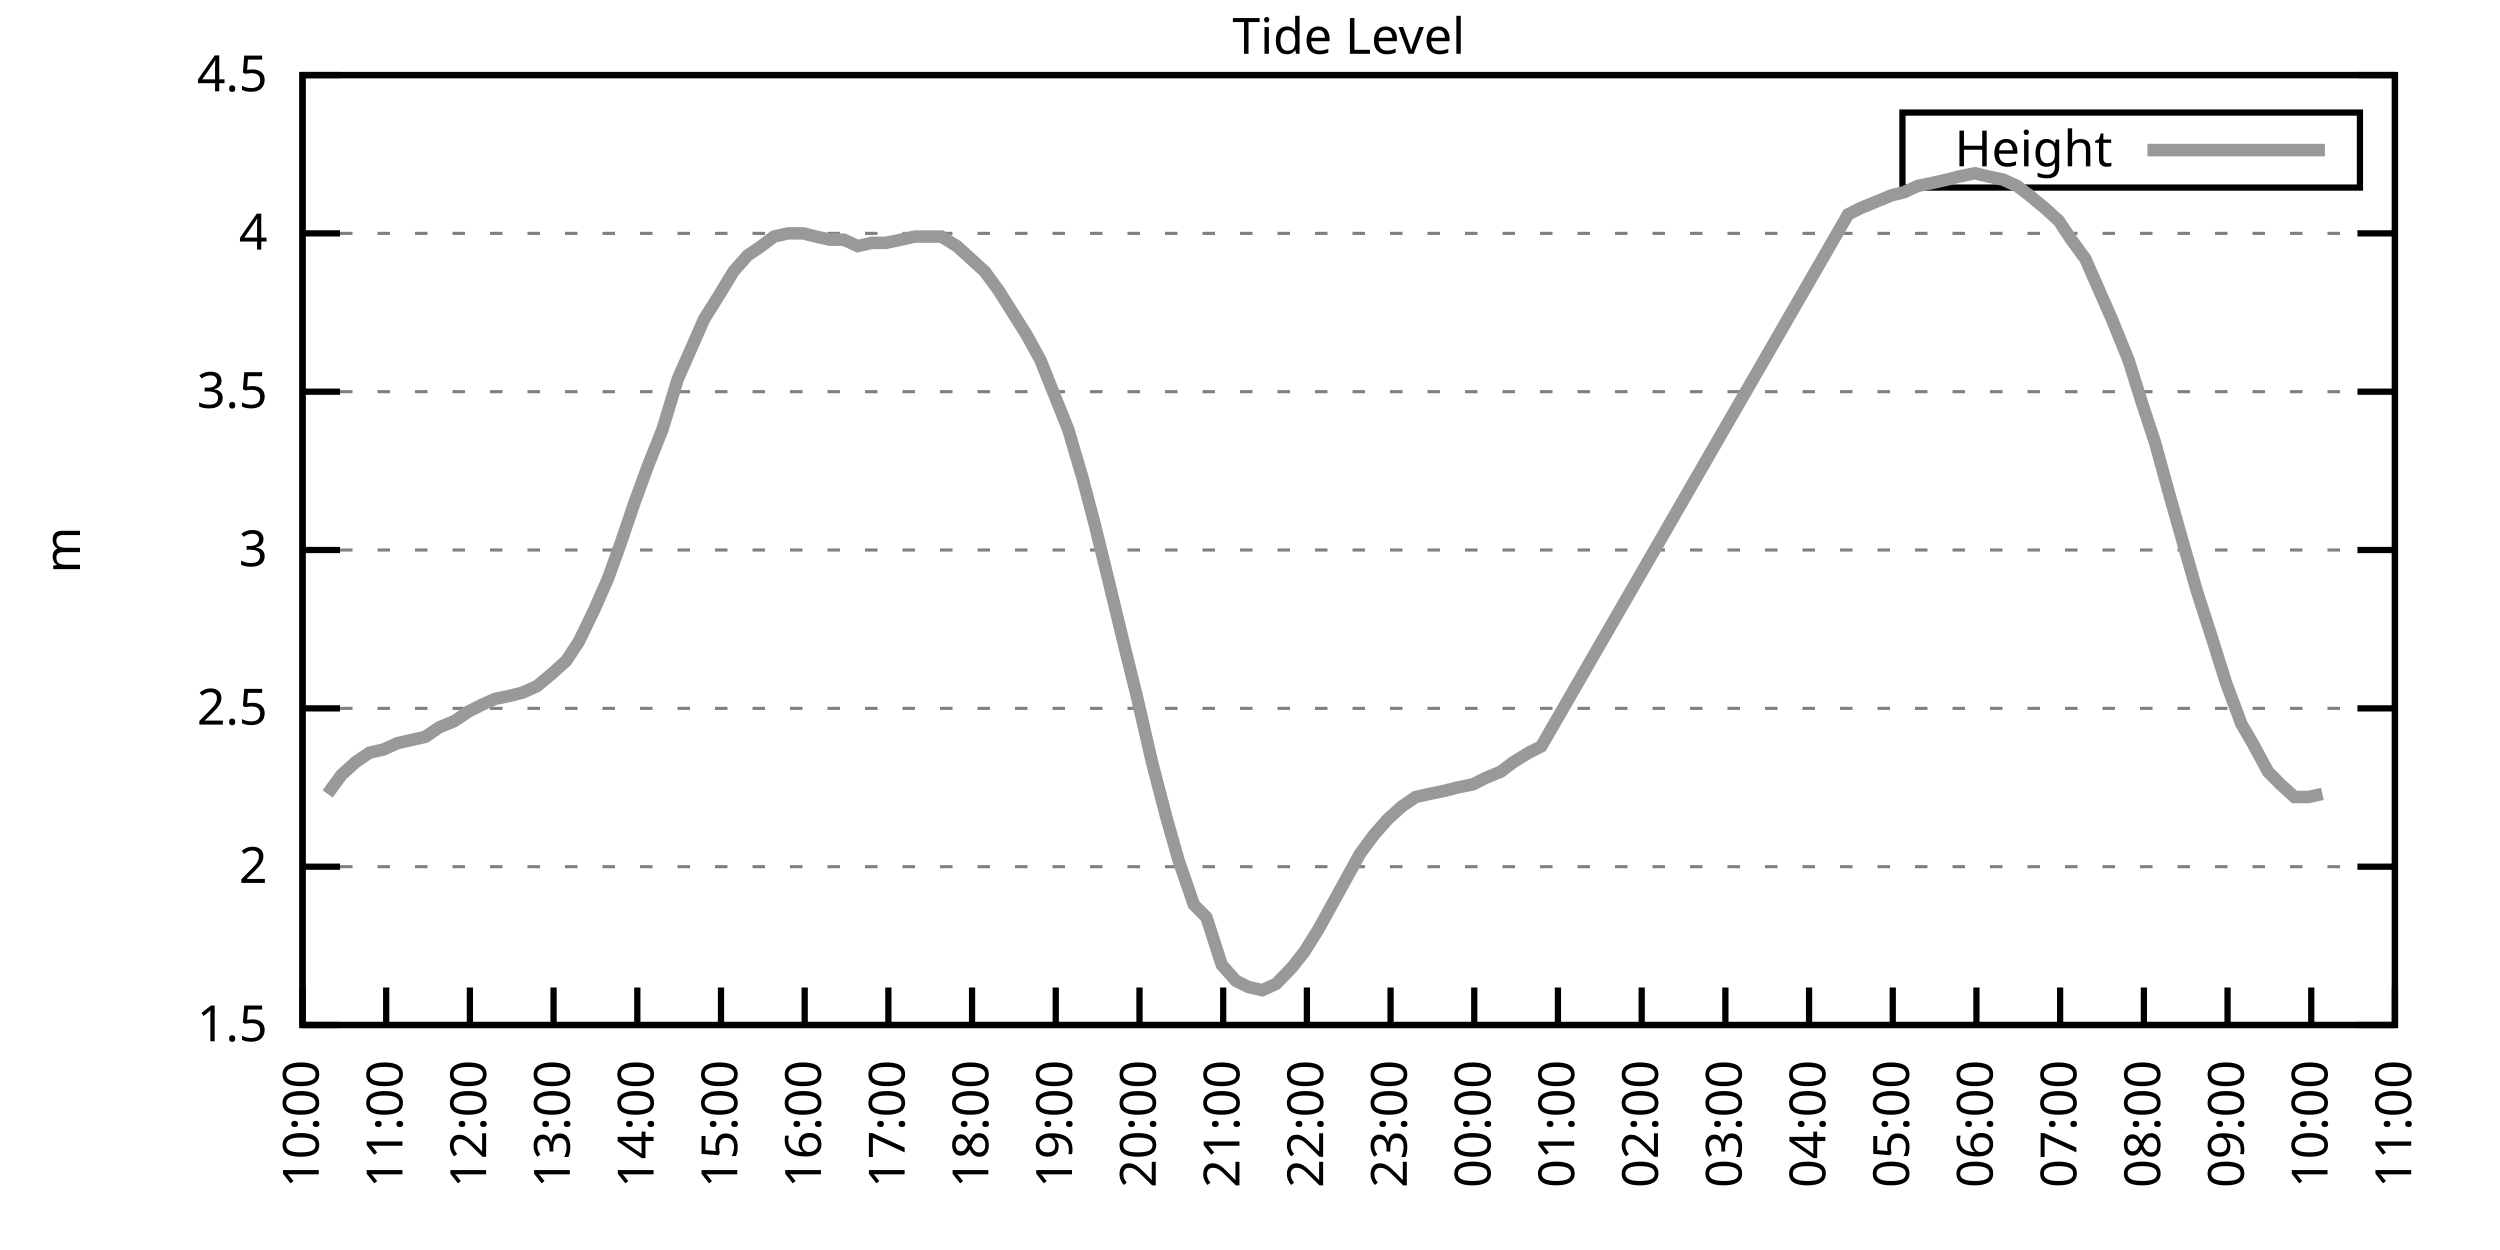
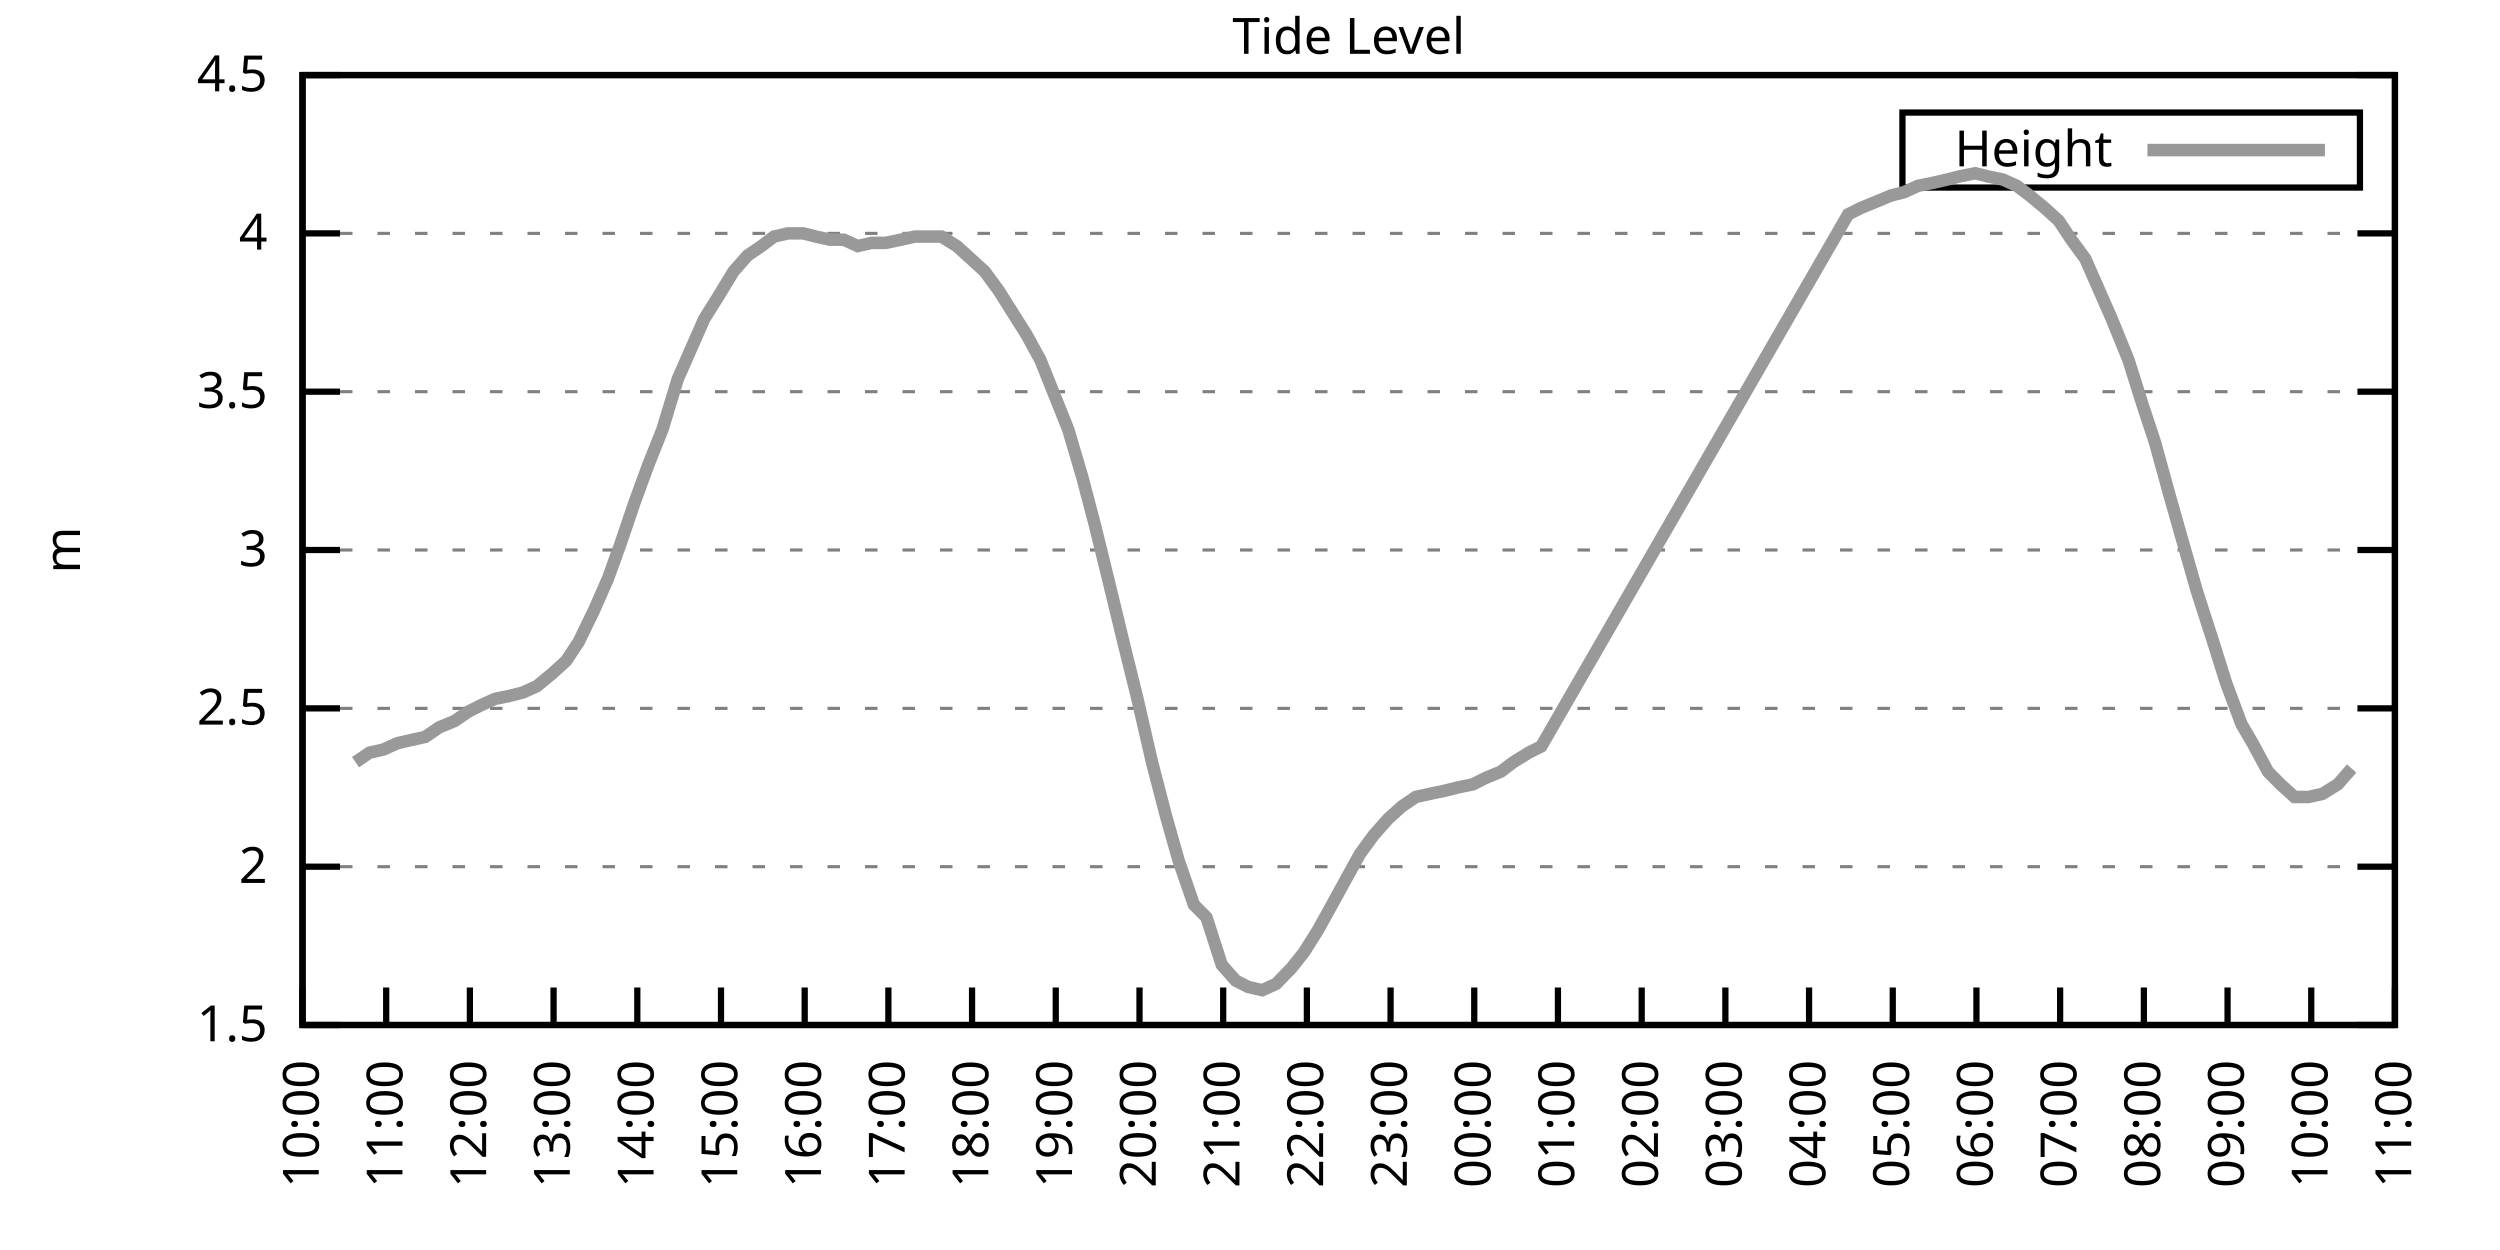
<svg xmlns="http://www.w3.org/2000/svg" xmlns:xlink="http://www.w3.org/1999/xlink" width="400" height="200" viewBox="0 0 400 200">
  <g id="gnuplot_canvas">
    <rect x="0" y="0" width="400" height="200" fill="none" />
    <defs>
      <circle id="gpDot" r="0.5" stroke-width="0.5" stroke="currentColor" />
      <path id="gpPt0" stroke-width="0.333" stroke="currentColor" d="M-1,0 h2 M0,-1 v2" />
      <path id="gpPt1" stroke-width="0.333" stroke="currentColor" d="M-1,-1 L1,1 M1,-1 L-1,1" />
      <path id="gpPt2" stroke-width="0.333" stroke="currentColor" d="M-1,0 L1,0 M0,-1 L0,1 M-1,-1 L1,1 M-1,1 L1,-1" />
      <rect id="gpPt3" stroke-width="0.333" stroke="currentColor" x="-1" y="-1" width="2" height="2" />
      <rect id="gpPt4" stroke-width="0.333" stroke="currentColor" fill="currentColor" x="-1" y="-1" width="2" height="2" />
      <circle id="gpPt5" stroke-width="0.333" stroke="currentColor" cx="0" cy="0" r="1" />
      <use xlink:href="#gpPt5" id="gpPt6" fill="currentColor" stroke="none" />
      <path id="gpPt7" stroke-width="0.333" stroke="currentColor" d="M0,-1.33 L-1.33,0.67 L1.33,0.67 z" />
      <use xlink:href="#gpPt7" id="gpPt8" fill="currentColor" stroke="none" />
      <use xlink:href="#gpPt7" id="gpPt9" stroke="currentColor" transform="rotate(180)" />
      <use xlink:href="#gpPt9" id="gpPt10" fill="currentColor" stroke="none" />
      <use xlink:href="#gpPt3" id="gpPt11" stroke="currentColor" transform="rotate(45)" />
      <use xlink:href="#gpPt11" id="gpPt12" fill="currentColor" stroke="none" />
      <path id="gpPt13" stroke-width="0.333" stroke="currentColor" d="M0,1.330 L1.265,0.411 L0.782,-1.067 L-0.782,-1.076 L-1.265,0.411 z" />
      <use xlink:href="#gpPt13" id="gpPt14" fill="currentColor" stroke="none" />
      <filter id="textbox" filterUnits="objectBoundingBox" x="0" y="0" height="1" width="1">
        <feFlood flood-color="white" flood-opacity="1" result="bgnd" />
        <feComposite in="SourceGraphic" in2="bgnd" operator="atop" />
      </filter>
      <filter id="greybox" filterUnits="objectBoundingBox" x="0" y="0" height="1" width="1">
        <feFlood flood-color="lightgrey" flood-opacity="1" result="grey" />
        <feComposite in="SourceGraphic" in2="grey" operator="atop" />
      </filter>
    </defs>
    <g fill="none" color="white" stroke="currentColor" stroke-width="1.00" stroke-linecap="butt" stroke-linejoin="miter">
</g>
    <g fill="none" color="black" stroke="currentColor" stroke-width="1.00" stroke-linecap="butt" stroke-linejoin="miter">
      <g stroke="none" shape-rendering="crispEdges">
        <polygon fill="rgb(255, 255, 255)" points="48.40,164.00 383.18,164.00 383.18,12.02 48.40,12.02 " />
      </g>
    </g>
    <g fill="none" color="black" stroke="currentColor" stroke-width="1.00" stroke-linecap="butt" stroke-linejoin="miter">
</g>
    <g fill="none" color="black" stroke="black" stroke-width="0.50" stroke-linecap="butt" stroke-linejoin="miter">
</g>
    <g fill="none" color="gray" stroke="currentColor" stroke-width="0.50" stroke-linecap="butt" stroke-linejoin="miter">
      <path stroke="gray" stroke-dasharray="2,4" class="gridline" d="M48.40,164.00 L383.19,164.00  " />
    </g>
    <g fill="none" color="gray" stroke="gray" stroke-width="1.00" stroke-linecap="butt" stroke-linejoin="miter">
</g>
    <g fill="none" color="black" stroke="currentColor" stroke-width="1.00" stroke-linecap="butt" stroke-linejoin="miter">
      <path stroke="black" d="M48.40,164.00 L54.40,164.00 M383.19,164.00 L377.19,164.00  " />
      <g transform="translate(42.80,166.60)" stroke="none" fill="black" font-family="Sans" font-size="8.00" text-anchor="end">
        <text>
          <tspan font-family="Sans"> 1.5</tspan>
        </text>
      </g>
    </g>
    <g fill="none" color="black" stroke="currentColor" stroke-width="1.00" stroke-linecap="butt" stroke-linejoin="miter">
</g>
    <g fill="none" color="black" stroke="black" stroke-width="0.50" stroke-linecap="butt" stroke-linejoin="miter">
</g>
    <g fill="none" color="gray" stroke="currentColor" stroke-width="0.50" stroke-linecap="butt" stroke-linejoin="miter">
      <path stroke="gray" stroke-dasharray="2,4" class="gridline" d="M48.40,138.67 L383.19,138.67  " />
    </g>
    <g fill="none" color="gray" stroke="gray" stroke-width="1.00" stroke-linecap="butt" stroke-linejoin="miter">
</g>
    <g fill="none" color="black" stroke="currentColor" stroke-width="1.00" stroke-linecap="butt" stroke-linejoin="miter">
      <path stroke="black" d="M48.40,138.67 L54.40,138.67 M383.19,138.67 L377.19,138.67  " />
      <g transform="translate(42.80,141.27)" stroke="none" fill="black" font-family="Sans" font-size="8.00" text-anchor="end">
        <text>
          <tspan font-family="Sans"> 2</tspan>
        </text>
      </g>
    </g>
    <g fill="none" color="black" stroke="currentColor" stroke-width="1.00" stroke-linecap="butt" stroke-linejoin="miter">
</g>
    <g fill="none" color="black" stroke="black" stroke-width="0.50" stroke-linecap="butt" stroke-linejoin="miter">
</g>
    <g fill="none" color="gray" stroke="currentColor" stroke-width="0.50" stroke-linecap="butt" stroke-linejoin="miter">
      <path stroke="gray" stroke-dasharray="2,4" class="gridline" d="M48.40,113.34 L383.19,113.34  " />
    </g>
    <g fill="none" color="gray" stroke="gray" stroke-width="1.00" stroke-linecap="butt" stroke-linejoin="miter">
</g>
    <g fill="none" color="black" stroke="currentColor" stroke-width="1.00" stroke-linecap="butt" stroke-linejoin="miter">
      <path stroke="black" d="M48.40,113.34 L54.40,113.34 M383.19,113.34 L377.19,113.34  " />
      <g transform="translate(42.80,115.94)" stroke="none" fill="black" font-family="Sans" font-size="8.00" text-anchor="end">
        <text>
          <tspan font-family="Sans"> 2.5</tspan>
        </text>
      </g>
    </g>
    <g fill="none" color="black" stroke="currentColor" stroke-width="1.00" stroke-linecap="butt" stroke-linejoin="miter">
</g>
    <g fill="none" color="black" stroke="black" stroke-width="0.50" stroke-linecap="butt" stroke-linejoin="miter">
</g>
    <g fill="none" color="gray" stroke="currentColor" stroke-width="0.50" stroke-linecap="butt" stroke-linejoin="miter">
      <path stroke="gray" stroke-dasharray="2,4" class="gridline" d="M48.40,88.00 L383.19,88.00  " />
    </g>
    <g fill="none" color="gray" stroke="gray" stroke-width="1.00" stroke-linecap="butt" stroke-linejoin="miter">
</g>
    <g fill="none" color="black" stroke="currentColor" stroke-width="1.00" stroke-linecap="butt" stroke-linejoin="miter">
      <path stroke="black" d="M48.40,88.00 L54.40,88.00 M383.19,88.00 L377.19,88.00  " />
      <g transform="translate(42.80,90.60)" stroke="none" fill="black" font-family="Sans" font-size="8.00" text-anchor="end">
        <text>
          <tspan font-family="Sans"> 3</tspan>
        </text>
      </g>
    </g>
    <g fill="none" color="black" stroke="currentColor" stroke-width="1.00" stroke-linecap="butt" stroke-linejoin="miter">
</g>
    <g fill="none" color="black" stroke="black" stroke-width="0.50" stroke-linecap="butt" stroke-linejoin="miter">
</g>
    <g fill="none" color="gray" stroke="currentColor" stroke-width="0.50" stroke-linecap="butt" stroke-linejoin="miter">
      <path stroke="gray" stroke-dasharray="2,4" class="gridline" d="M48.40,62.67 L383.19,62.67  " />
    </g>
    <g fill="none" color="gray" stroke="gray" stroke-width="1.00" stroke-linecap="butt" stroke-linejoin="miter">
</g>
    <g fill="none" color="black" stroke="currentColor" stroke-width="1.00" stroke-linecap="butt" stroke-linejoin="miter">
      <path stroke="black" d="M48.40,62.67 L54.40,62.67 M383.19,62.67 L377.19,62.67  " />
      <g transform="translate(42.80,65.27)" stroke="none" fill="black" font-family="Sans" font-size="8.00" text-anchor="end">
        <text>
          <tspan font-family="Sans"> 3.5</tspan>
        </text>
      </g>
    </g>
    <g fill="none" color="black" stroke="currentColor" stroke-width="1.00" stroke-linecap="butt" stroke-linejoin="miter">
</g>
    <g fill="none" color="black" stroke="black" stroke-width="0.50" stroke-linecap="butt" stroke-linejoin="miter">
</g>
    <g fill="none" color="gray" stroke="currentColor" stroke-width="0.50" stroke-linecap="butt" stroke-linejoin="miter">
      <path stroke="gray" stroke-dasharray="2,4" class="gridline" d="M48.40,37.34 L383.19,37.34  " />
    </g>
    <g fill="none" color="gray" stroke="gray" stroke-width="1.00" stroke-linecap="butt" stroke-linejoin="miter">
</g>
    <g fill="none" color="black" stroke="currentColor" stroke-width="1.00" stroke-linecap="butt" stroke-linejoin="miter">
      <path stroke="black" d="M48.40,37.34 L54.40,37.34 M383.19,37.34 L377.19,37.34  " />
      <g transform="translate(42.80,39.94)" stroke="none" fill="black" font-family="Sans" font-size="8.00" text-anchor="end">
        <text>
          <tspan font-family="Sans"> 4</tspan>
        </text>
      </g>
    </g>
    <g fill="none" color="black" stroke="currentColor" stroke-width="1.00" stroke-linecap="butt" stroke-linejoin="miter">
</g>
    <g fill="none" color="black" stroke="black" stroke-width="0.50" stroke-linecap="butt" stroke-linejoin="miter">
</g>
    <g fill="none" color="gray" stroke="currentColor" stroke-width="0.50" stroke-linecap="butt" stroke-linejoin="miter">
      <path stroke="gray" stroke-dasharray="2,4" class="gridline" d="M48.40,12.01 L383.19,12.01  " />
    </g>
    <g fill="none" color="gray" stroke="gray" stroke-width="1.00" stroke-linecap="butt" stroke-linejoin="miter">
</g>
    <g fill="none" color="black" stroke="currentColor" stroke-width="1.00" stroke-linecap="butt" stroke-linejoin="miter">
      <path stroke="black" d="M48.40,12.01 L54.40,12.01 M383.19,12.01 L377.19,12.01  " />
      <g transform="translate(42.80,14.61)" stroke="none" fill="black" font-family="Sans" font-size="8.00" text-anchor="end">
        <text>
          <tspan font-family="Sans"> 4.5</tspan>
        </text>
      </g>
    </g>
    <g fill="none" color="black" stroke="currentColor" stroke-width="1.00" stroke-linecap="butt" stroke-linejoin="miter">
      <path stroke="black" d="M48.40,164.00 L48.40,158.00  " />
      <g transform="translate(51.00,169.60) rotate(270.00)" stroke="none" fill="black" font-family="Sans" font-size="8.00" text-anchor="end">
        <text>
          <tspan font-family="Sans">10:00</tspan>
        </text>
      </g>
    </g>
    <g fill="none" color="black" stroke="currentColor" stroke-width="1.00" stroke-linecap="butt" stroke-linejoin="miter">
      <path stroke="black" d="M61.79,164.00 L61.79,158.00  " />
      <g transform="translate(64.39,169.60) rotate(270.00)" stroke="none" fill="black" font-family="Sans" font-size="8.00" text-anchor="end">
        <text>
          <tspan font-family="Sans">11:00</tspan>
        </text>
      </g>
    </g>
    <g fill="none" color="black" stroke="currentColor" stroke-width="1.00" stroke-linecap="butt" stroke-linejoin="miter">
      <path stroke="black" d="M75.18,164.00 L75.18,158.00  " />
      <g transform="translate(77.78,169.60) rotate(270.00)" stroke="none" fill="black" font-family="Sans" font-size="8.00" text-anchor="end">
        <text>
          <tspan font-family="Sans">12:00</tspan>
        </text>
      </g>
    </g>
    <g fill="none" color="black" stroke="currentColor" stroke-width="1.00" stroke-linecap="butt" stroke-linejoin="miter">
      <path stroke="black" d="M88.57,164.00 L88.57,158.00  " />
      <g transform="translate(91.17,169.60) rotate(270.00)" stroke="none" fill="black" font-family="Sans" font-size="8.00" text-anchor="end">
        <text>
          <tspan font-family="Sans">13:00</tspan>
        </text>
      </g>
    </g>
    <g fill="none" color="black" stroke="currentColor" stroke-width="1.00" stroke-linecap="butt" stroke-linejoin="miter">
      <path stroke="black" d="M101.97,164.00 L101.97,158.00  " />
      <g transform="translate(104.57,169.60) rotate(270.00)" stroke="none" fill="black" font-family="Sans" font-size="8.00" text-anchor="end">
        <text>
          <tspan font-family="Sans">14:00</tspan>
        </text>
      </g>
    </g>
    <g fill="none" color="black" stroke="currentColor" stroke-width="1.00" stroke-linecap="butt" stroke-linejoin="miter">
      <path stroke="black" d="M115.36,164.00 L115.36,158.00  " />
      <g transform="translate(117.96,169.60) rotate(270.00)" stroke="none" fill="black" font-family="Sans" font-size="8.00" text-anchor="end">
        <text>
          <tspan font-family="Sans">15:00</tspan>
        </text>
      </g>
    </g>
    <g fill="none" color="black" stroke="currentColor" stroke-width="1.00" stroke-linecap="butt" stroke-linejoin="miter">
      <path stroke="black" d="M128.75,164.00 L128.75,158.00  " />
      <g transform="translate(131.35,169.60) rotate(270.00)" stroke="none" fill="black" font-family="Sans" font-size="8.00" text-anchor="end">
        <text>
          <tspan font-family="Sans">16:00</tspan>
        </text>
      </g>
    </g>
    <g fill="none" color="black" stroke="currentColor" stroke-width="1.00" stroke-linecap="butt" stroke-linejoin="miter">
      <path stroke="black" d="M142.14,164.00 L142.14,158.00  " />
      <g transform="translate(144.74,169.60) rotate(270.00)" stroke="none" fill="black" font-family="Sans" font-size="8.00" text-anchor="end">
        <text>
          <tspan font-family="Sans">17:00</tspan>
        </text>
      </g>
    </g>
    <g fill="none" color="black" stroke="currentColor" stroke-width="1.00" stroke-linecap="butt" stroke-linejoin="miter">
      <path stroke="black" d="M155.53,164.00 L155.53,158.00  " />
      <g transform="translate(158.13,169.60) rotate(270.00)" stroke="none" fill="black" font-family="Sans" font-size="8.00" text-anchor="end">
        <text>
          <tspan font-family="Sans">18:00</tspan>
        </text>
      </g>
    </g>
    <g fill="none" color="black" stroke="currentColor" stroke-width="1.00" stroke-linecap="butt" stroke-linejoin="miter">
      <path stroke="black" d="M168.92,164.00 L168.92,158.00  " />
      <g transform="translate(171.52,169.60) rotate(270.00)" stroke="none" fill="black" font-family="Sans" font-size="8.00" text-anchor="end">
        <text>
          <tspan font-family="Sans">19:00</tspan>
        </text>
      </g>
    </g>
    <g fill="none" color="black" stroke="currentColor" stroke-width="1.00" stroke-linecap="butt" stroke-linejoin="miter">
      <path stroke="black" d="M182.32,164.00 L182.32,158.00  " />
      <g transform="translate(184.92,169.60) rotate(270.00)" stroke="none" fill="black" font-family="Sans" font-size="8.00" text-anchor="end">
        <text>
          <tspan font-family="Sans">20:00</tspan>
        </text>
      </g>
    </g>
    <g fill="none" color="black" stroke="currentColor" stroke-width="1.00" stroke-linecap="butt" stroke-linejoin="miter">
      <path stroke="black" d="M195.71,164.00 L195.71,158.00  " />
      <g transform="translate(198.31,169.60) rotate(270.00)" stroke="none" fill="black" font-family="Sans" font-size="8.00" text-anchor="end">
        <text>
          <tspan font-family="Sans">21:00</tspan>
        </text>
      </g>
    </g>
    <g fill="none" color="black" stroke="currentColor" stroke-width="1.00" stroke-linecap="butt" stroke-linejoin="miter">
      <path stroke="black" d="M209.10,164.00 L209.10,158.00  " />
      <g transform="translate(211.70,169.60) rotate(270.00)" stroke="none" fill="black" font-family="Sans" font-size="8.00" text-anchor="end">
        <text>
          <tspan font-family="Sans">22:00</tspan>
        </text>
      </g>
    </g>
    <g fill="none" color="black" stroke="currentColor" stroke-width="1.00" stroke-linecap="butt" stroke-linejoin="miter">
      <path stroke="black" d="M222.49,164.00 L222.49,158.00  " />
      <g transform="translate(225.09,169.60) rotate(270.00)" stroke="none" fill="black" font-family="Sans" font-size="8.00" text-anchor="end">
        <text>
          <tspan font-family="Sans">23:00</tspan>
        </text>
      </g>
    </g>
    <g fill="none" color="black" stroke="currentColor" stroke-width="1.00" stroke-linecap="butt" stroke-linejoin="miter">
      <path stroke="black" d="M235.88,164.00 L235.88,158.00  " />
      <g transform="translate(238.48,169.60) rotate(270.00)" stroke="none" fill="black" font-family="Sans" font-size="8.00" text-anchor="end">
        <text>
          <tspan font-family="Sans">00:00</tspan>
        </text>
      </g>
    </g>
    <g fill="none" color="black" stroke="currentColor" stroke-width="1.00" stroke-linecap="butt" stroke-linejoin="miter">
      <path stroke="black" d="M249.27,164.00 L249.27,158.00  " />
      <g transform="translate(251.87,169.60) rotate(270.00)" stroke="none" fill="black" font-family="Sans" font-size="8.00" text-anchor="end">
        <text>
          <tspan font-family="Sans">01:00</tspan>
        </text>
      </g>
    </g>
    <g fill="none" color="black" stroke="currentColor" stroke-width="1.00" stroke-linecap="butt" stroke-linejoin="miter">
      <path stroke="black" d="M262.67,164.00 L262.67,158.00  " />
      <g transform="translate(265.27,169.60) rotate(270.00)" stroke="none" fill="black" font-family="Sans" font-size="8.00" text-anchor="end">
        <text>
          <tspan font-family="Sans">02:00</tspan>
        </text>
      </g>
    </g>
    <g fill="none" color="black" stroke="currentColor" stroke-width="1.00" stroke-linecap="butt" stroke-linejoin="miter">
      <path stroke="black" d="M276.06,164.00 L276.06,158.00  " />
      <g transform="translate(278.66,169.60) rotate(270.00)" stroke="none" fill="black" font-family="Sans" font-size="8.00" text-anchor="end">
        <text>
          <tspan font-family="Sans">03:00</tspan>
        </text>
      </g>
    </g>
    <g fill="none" color="black" stroke="currentColor" stroke-width="1.00" stroke-linecap="butt" stroke-linejoin="miter">
      <path stroke="black" d="M289.45,164.00 L289.45,158.00  " />
      <g transform="translate(292.05,169.60) rotate(270.00)" stroke="none" fill="black" font-family="Sans" font-size="8.00" text-anchor="end">
        <text>
          <tspan font-family="Sans">04:00</tspan>
        </text>
      </g>
    </g>
    <g fill="none" color="black" stroke="currentColor" stroke-width="1.00" stroke-linecap="butt" stroke-linejoin="miter">
      <path stroke="black" d="M302.84,164.00 L302.84,158.00  " />
      <g transform="translate(305.44,169.60) rotate(270.00)" stroke="none" fill="black" font-family="Sans" font-size="8.00" text-anchor="end">
        <text>
          <tspan font-family="Sans">05:00</tspan>
        </text>
      </g>
    </g>
    <g fill="none" color="black" stroke="currentColor" stroke-width="1.00" stroke-linecap="butt" stroke-linejoin="miter">
      <path stroke="black" d="M316.23,164.00 L316.23,158.00  " />
      <g transform="translate(318.83,169.60) rotate(270.00)" stroke="none" fill="black" font-family="Sans" font-size="8.00" text-anchor="end">
        <text>
          <tspan font-family="Sans">06:00</tspan>
        </text>
      </g>
    </g>
    <g fill="none" color="black" stroke="currentColor" stroke-width="1.00" stroke-linecap="butt" stroke-linejoin="miter">
      <path stroke="black" d="M329.62,164.00 L329.62,158.00  " />
      <g transform="translate(332.22,169.60) rotate(270.00)" stroke="none" fill="black" font-family="Sans" font-size="8.00" text-anchor="end">
        <text>
          <tspan font-family="Sans">07:00</tspan>
        </text>
      </g>
    </g>
    <g fill="none" color="black" stroke="currentColor" stroke-width="1.00" stroke-linecap="butt" stroke-linejoin="miter">
      <path stroke="black" d="M343.02,164.00 L343.02,158.00  " />
      <g transform="translate(345.62,169.60) rotate(270.00)" stroke="none" fill="black" font-family="Sans" font-size="8.00" text-anchor="end">
        <text>
          <tspan font-family="Sans">08:00</tspan>
        </text>
      </g>
    </g>
    <g fill="none" color="black" stroke="currentColor" stroke-width="1.00" stroke-linecap="butt" stroke-linejoin="miter">
      <path stroke="black" d="M356.41,164.00 L356.41,158.00  " />
      <g transform="translate(359.01,169.60) rotate(270.00)" stroke="none" fill="black" font-family="Sans" font-size="8.00" text-anchor="end">
        <text>
          <tspan font-family="Sans">09:00</tspan>
        </text>
      </g>
    </g>
    <g fill="none" color="black" stroke="currentColor" stroke-width="1.00" stroke-linecap="butt" stroke-linejoin="miter">
      <path stroke="black" d="M369.80,164.00 L369.80,158.00  " />
      <g transform="translate(372.40,169.60) rotate(270.00)" stroke="none" fill="black" font-family="Sans" font-size="8.00" text-anchor="end">
        <text>
          <tspan font-family="Sans">10:00</tspan>
        </text>
      </g>
    </g>
    <g fill="none" color="black" stroke="currentColor" stroke-width="1.00" stroke-linecap="butt" stroke-linejoin="miter">
      <path stroke="black" d="M383.19,164.00 L383.19,158.00  " />
      <g transform="translate(385.79,169.60) rotate(270.00)" stroke="none" fill="black" font-family="Sans" font-size="8.00" text-anchor="end">
        <text>
          <tspan font-family="Sans">11:00</tspan>
        </text>
      </g>
    </g>
    <g fill="none" color="black" stroke="currentColor" stroke-width="1.00" stroke-linecap="butt" stroke-linejoin="miter">
</g>
    <g fill="none" color="black" stroke="currentColor" stroke-width="1.00" stroke-linecap="butt" stroke-linejoin="miter">
      <path stroke="black" d="M48.40,12.01 L48.40,164.00 L383.19,164.00 L383.19,12.01 L48.40,12.01 Z  " />
    </g>
    <g fill="none" color="black" stroke="currentColor" stroke-width="1.00" stroke-linecap="butt" stroke-linejoin="miter">
</g>
    <g fill="none" color="black" stroke="currentColor" stroke-width="1.00" stroke-linecap="butt" stroke-linejoin="miter">
      <path stroke="black" d="M304.39,30.01 L304.39,18.01 L377.59,18.01 L377.59,30.01 L304.39,30.01 Z  " />
    </g>
    <g id="Tide_level_plot_1">
      <g fill="none" color="white" stroke="black" stroke-width="2.00" stroke-linecap="butt" stroke-linejoin="miter">
</g>
      <g fill="none" color="black" stroke="currentColor" stroke-width="2.00" stroke-linecap="butt" stroke-linejoin="miter">
        <g transform="translate(337.99,26.61)" stroke="none" fill="black" font-family="Sans" font-size="8.00" text-anchor="end">
          <text>
            <tspan font-family="Sans">Height</tspan>
          </text>
        </g>
      </g>
      <g fill="none" color="black" stroke="currentColor" stroke-width="2.00" stroke-linecap="butt" stroke-linejoin="miter">
-         <path stroke="rgb(153, 153, 153)" d="M343.59,24.01 L371.99,24.01 M52.42,127.02 L54.65,123.98 L56.88,121.95 L59.11,120.43 L61.35,119.92 L63.58,118.91   L65.81,118.40 L68.04,117.90 L70.27,116.38 L72.73,115.36 L74.96,113.84 L76.97,112.83 L79.20,111.82 L81.66,111.31   L83.66,110.80 L85.90,109.79 L88.35,107.76 L90.58,105.74 L92.59,102.70 L95.05,97.63 L97.28,92.56 L99.29,86.99   L101.52,80.41 L103.75,74.33 L105.98,68.75 L108.44,60.65 L110.45,56.09 L112.68,51.02 L114.91,47.47 L117.37,43.42   L119.60,40.89 L121.83,39.37 L123.84,37.85 L126.07,37.34 L128.53,37.34 L130.54,37.85 L132.77,38.35 L135.00,38.35   L137.23,39.37 L139.46,38.86 L141.69,38.86 L144.15,38.35 L146.38,37.85 L148.61,37.85 L150.62,37.85 L153.08,39.37   L155.31,41.39 L157.54,43.42 L159.77,46.46 L162.01,50.01 L164.24,53.55 L166.47,57.61 L170.93,68.75 L173.17,76.35   L175.17,83.95 L177.41,93.07 L179.86,103.20 L181.87,111.31 L184.32,121.95 L186.56,130.56 L188.57,137.66 L191.02,144.75   L193.03,146.77 L195.48,154.37 L197.72,156.91 L199.73,157.92 L201.96,158.43 L204.19,157.41 L206.64,154.88 L208.65,152.35   L210.88,148.80 L213.12,144.75 L215.35,140.69 L217.58,136.64 L219.81,133.60 L222.04,131.07 L224.28,129.04 L226.51,127.52   L228.74,127.02 L231.20,126.51 L233.20,126.00 L235.66,125.50 L237.67,124.48 L240.12,123.47 L242.13,121.95 L244.59,120.43   L246.60,119.42 L295.70,34.30 L297.71,33.29 L300.16,32.28 L302.62,31.26 L304.63,30.76 L306.86,29.74 L309.31,29.24   L311.54,28.73 L313.55,28.22 L316.01,27.72 L318.02,28.22 L320.47,28.73 L322.70,29.74 L324.71,31.26 L327.17,33.29   L329.40,35.32 L331.41,38.35 L333.64,41.39 L335.65,45.95 L337.88,51.02 L340.56,57.61 L342.79,64.70 L344.80,70.78   L347.03,78.89 L349.04,85.98 L351.50,94.59 L353.95,102.19 L356.18,109.28 L358.64,115.87 L360.42,118.91 L362.88,123.47   L364.89,125.50 L367.12,127.52 L369.35,127.52 L371.58,127.02  " />
+         <path stroke="rgb(153, 153, 153)" d="M343.59,24.01 L371.99,24.01 M56.88,121.95 L59.11,120.43 L61.35,119.92 L63.58,118.91 L65.81,118.40 L68.04,117.90   L70.27,116.38 L72.73,115.36 L74.96,113.84 L76.97,112.83 L79.20,111.82 L81.66,111.31 L83.66,110.80 L85.90,109.79   L88.35,107.76 L90.58,105.74 L92.59,102.70 L95.05,97.63 L97.28,92.56 L99.29,86.99 L101.52,80.41 L103.75,74.33   L105.98,68.75 L108.44,60.65 L110.45,56.09 L112.68,51.02 L114.91,47.47 L117.37,43.42 L119.60,40.89 L121.83,39.37   L123.84,37.85 L126.07,37.34 L128.53,37.34 L130.54,37.85 L132.77,38.35 L135.00,38.35 L137.23,39.37 L139.46,38.86   L141.69,38.86 L144.15,38.35 L146.38,37.85 L148.61,37.85 L150.62,37.85 L153.08,39.37 L155.31,41.39 L157.54,43.42   L159.77,46.46 L162.01,50.01 L164.24,53.55 L166.47,57.61 L170.93,68.75 L173.17,76.35 L175.17,83.95 L177.41,93.07   L179.86,103.20 L181.87,111.31 L184.32,121.95 L186.56,130.56 L188.57,137.66 L191.02,144.75 L193.03,146.77 L195.48,154.37   L197.72,156.91 L199.73,157.92 L201.96,158.43 L204.19,157.41 L206.64,154.88 L208.65,152.35 L210.88,148.80 L213.12,144.75   L215.35,140.69 L217.58,136.64 L219.81,133.60 L222.04,131.07 L224.28,129.04 L226.51,127.52 L228.74,127.02 L231.20,126.51   L233.20,126.00 L235.66,125.50 L237.67,124.48 L240.12,123.47 L242.13,121.95 L244.59,120.43 L246.60,119.42 L295.70,34.30   L297.71,33.29 L300.16,32.28 L302.62,31.26 L304.63,30.76 L306.86,29.74 L309.31,29.24 L311.54,28.73 L313.55,28.22   L316.01,27.72 L318.02,28.22 L320.47,28.73 L322.70,29.74 L324.71,31.26 L327.17,33.29 L329.40,35.32 L331.41,38.35   L333.64,41.39 L335.65,45.95 L337.88,51.02 L340.56,57.61 L342.79,64.70 L344.80,70.78 L347.03,78.89 L349.04,85.98   L351.50,94.59 L353.95,102.19 L356.18,109.28 L358.64,115.87 L360.42,118.91 L362.88,123.47 L364.89,125.50 L367.12,127.52   L369.35,127.52 L371.58,127.02 L374.04,125.50 L376.27,122.96  " />
      </g>
    </g>
    <g fill="none" color="black" stroke="currentColor" stroke-width="2.00" stroke-linecap="butt" stroke-linejoin="miter">
</g>
    <g fill="none" color="black" stroke="black" stroke-width="1.00" stroke-linecap="butt" stroke-linejoin="miter">
</g>
    <g fill="none" color="black" stroke="currentColor" stroke-width="1.00" stroke-linecap="butt" stroke-linejoin="miter">
      <path stroke="black" d="M48.40,12.01 L48.40,164.00 L383.19,164.00 L383.19,12.01 L48.40,12.01 Z  " />
      <g transform="translate(12.80,88.01) rotate(270.00)" stroke="none" fill="black" font-family="Sans" font-size="8.00" text-anchor="middle">
        <text>
          <tspan font-family="Sans">m</tspan>
        </text>
      </g>
    </g>
    <g fill="none" color="black" stroke="currentColor" stroke-width="1.00" stroke-linecap="butt" stroke-linejoin="miter">
</g>
    <g fill="none" color="black" stroke="currentColor" stroke-width="1.00" stroke-linecap="butt" stroke-linejoin="miter">
      <g transform="translate(215.79,8.61)" stroke="none" fill="black" font-family="Sans" font-size="8.00" text-anchor="middle">
        <text>
          <tspan font-family="Sans">Tide Level</tspan>
        </text>
      </g>
    </g>
    <g fill="none" color="black" stroke="currentColor" stroke-width="1.00" stroke-linecap="butt" stroke-linejoin="miter">
</g>
  </g>
</svg>
